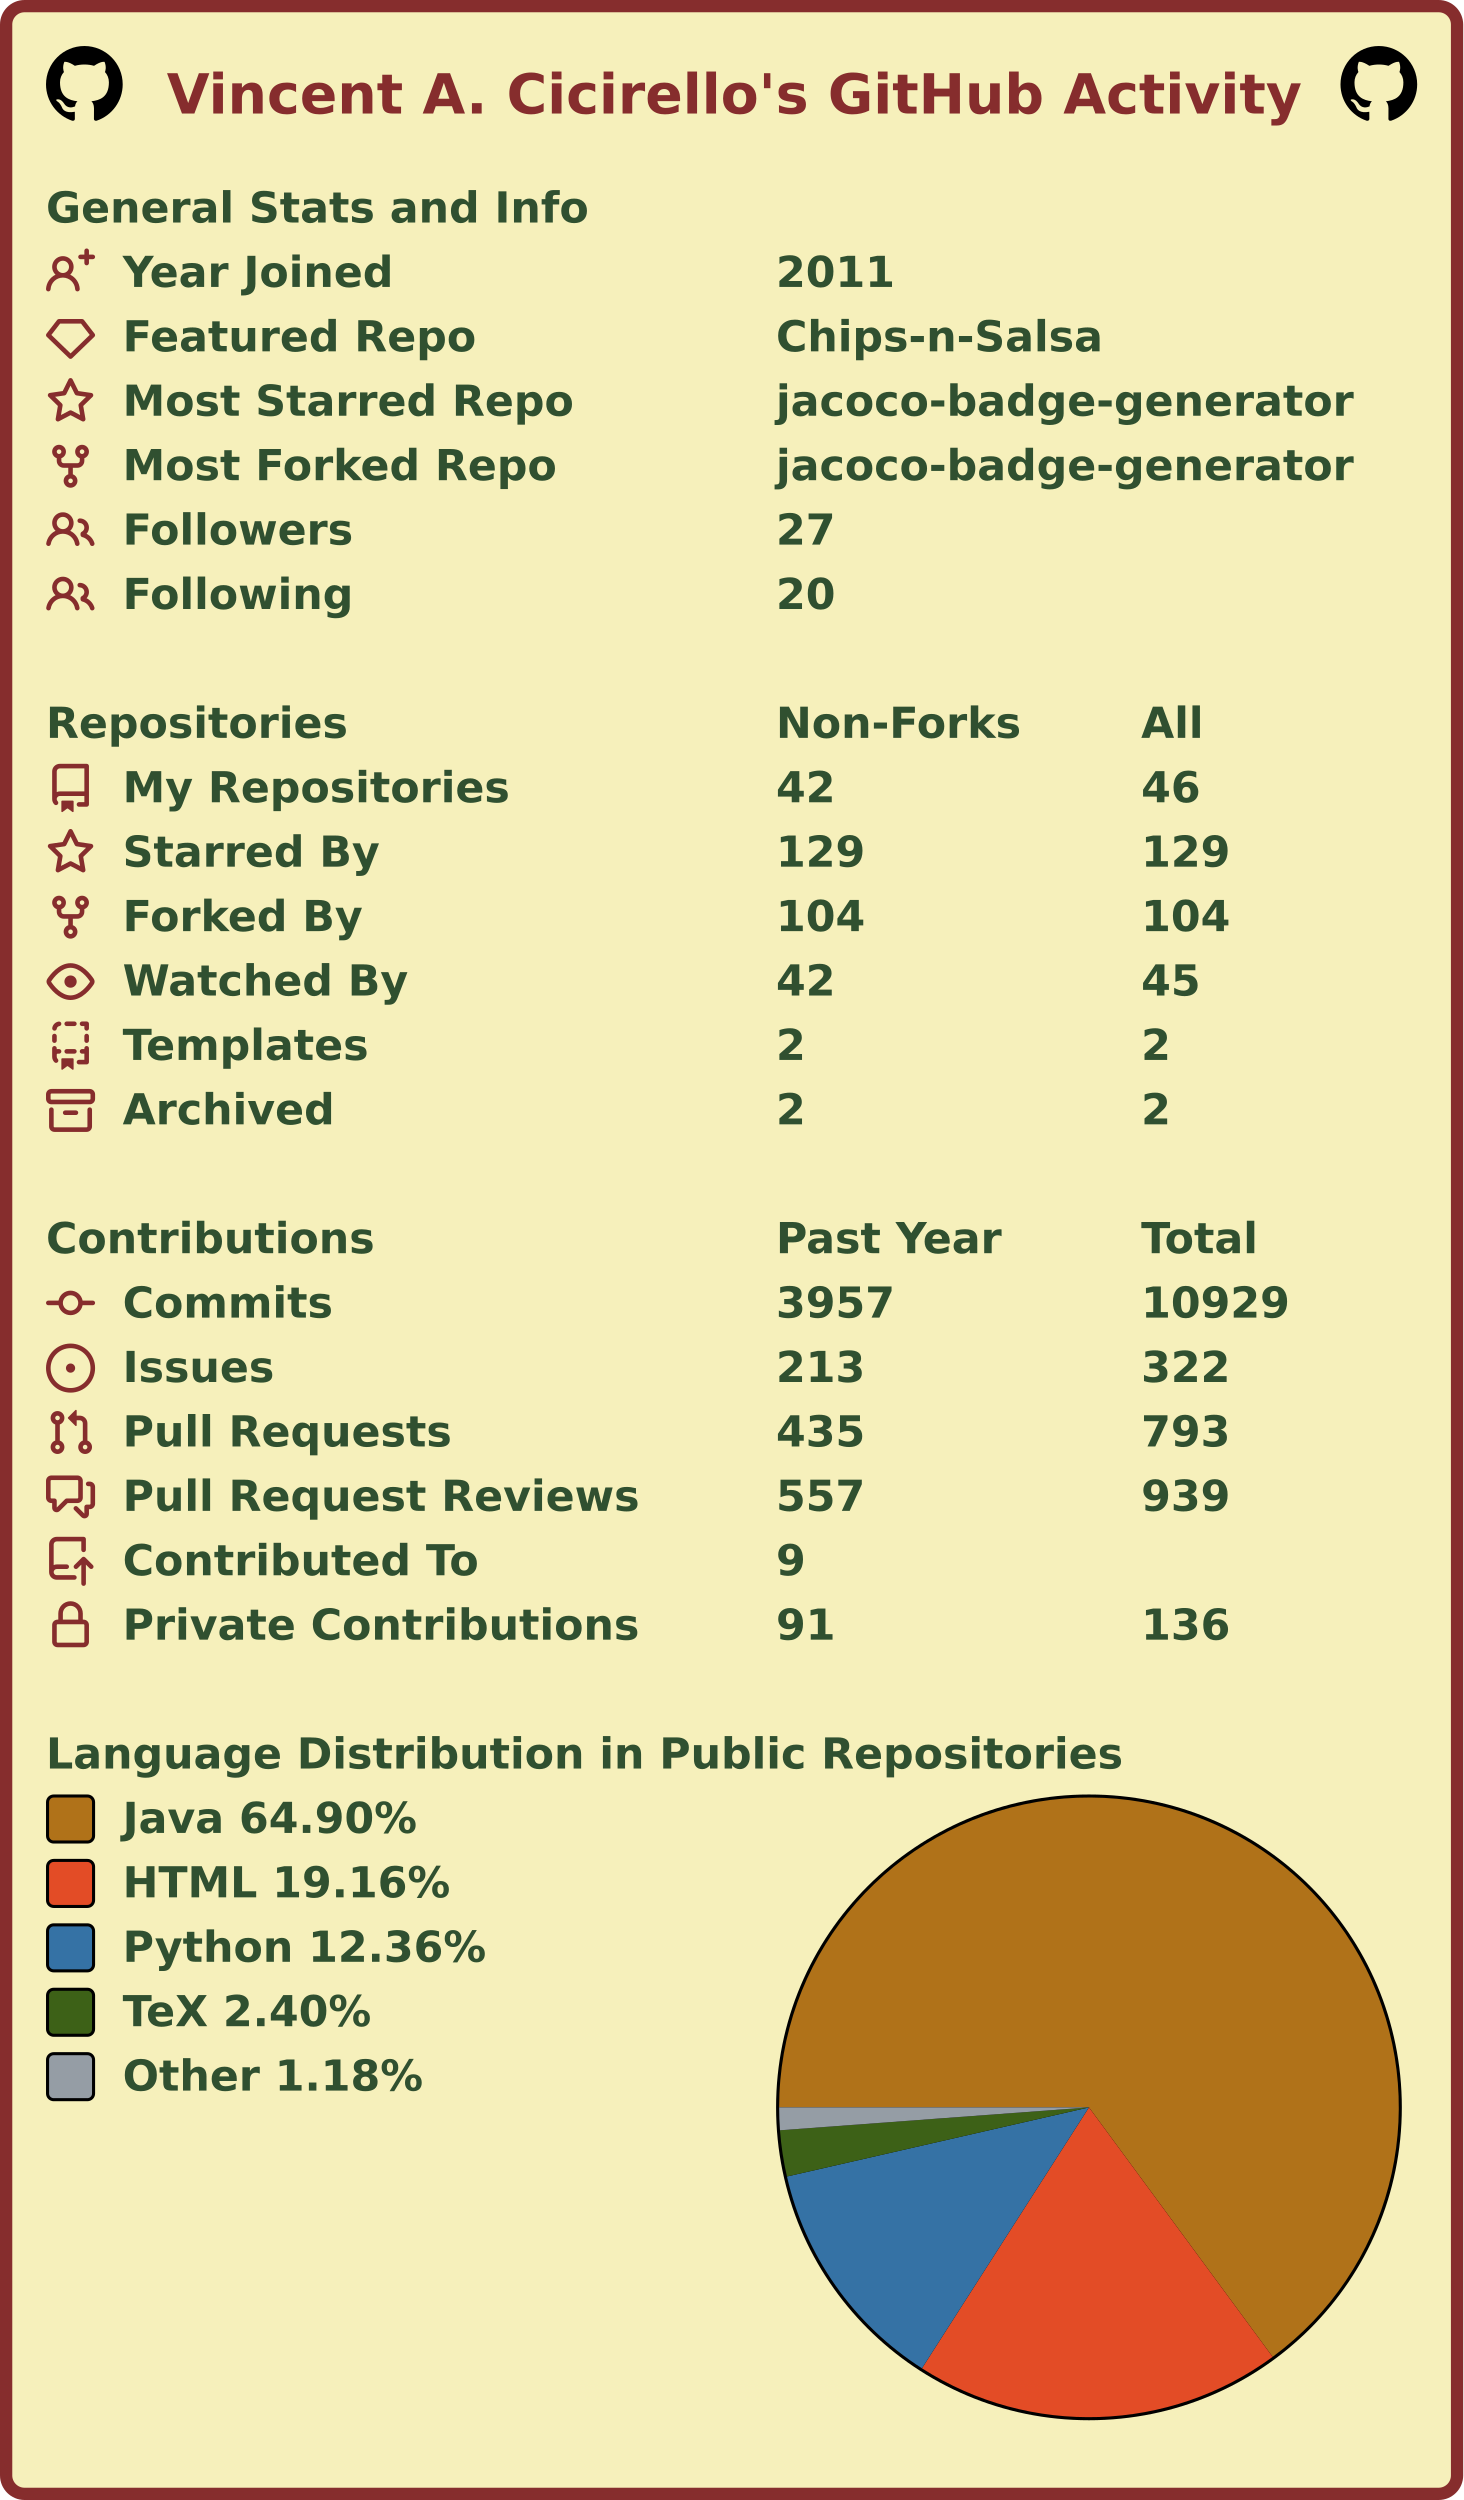
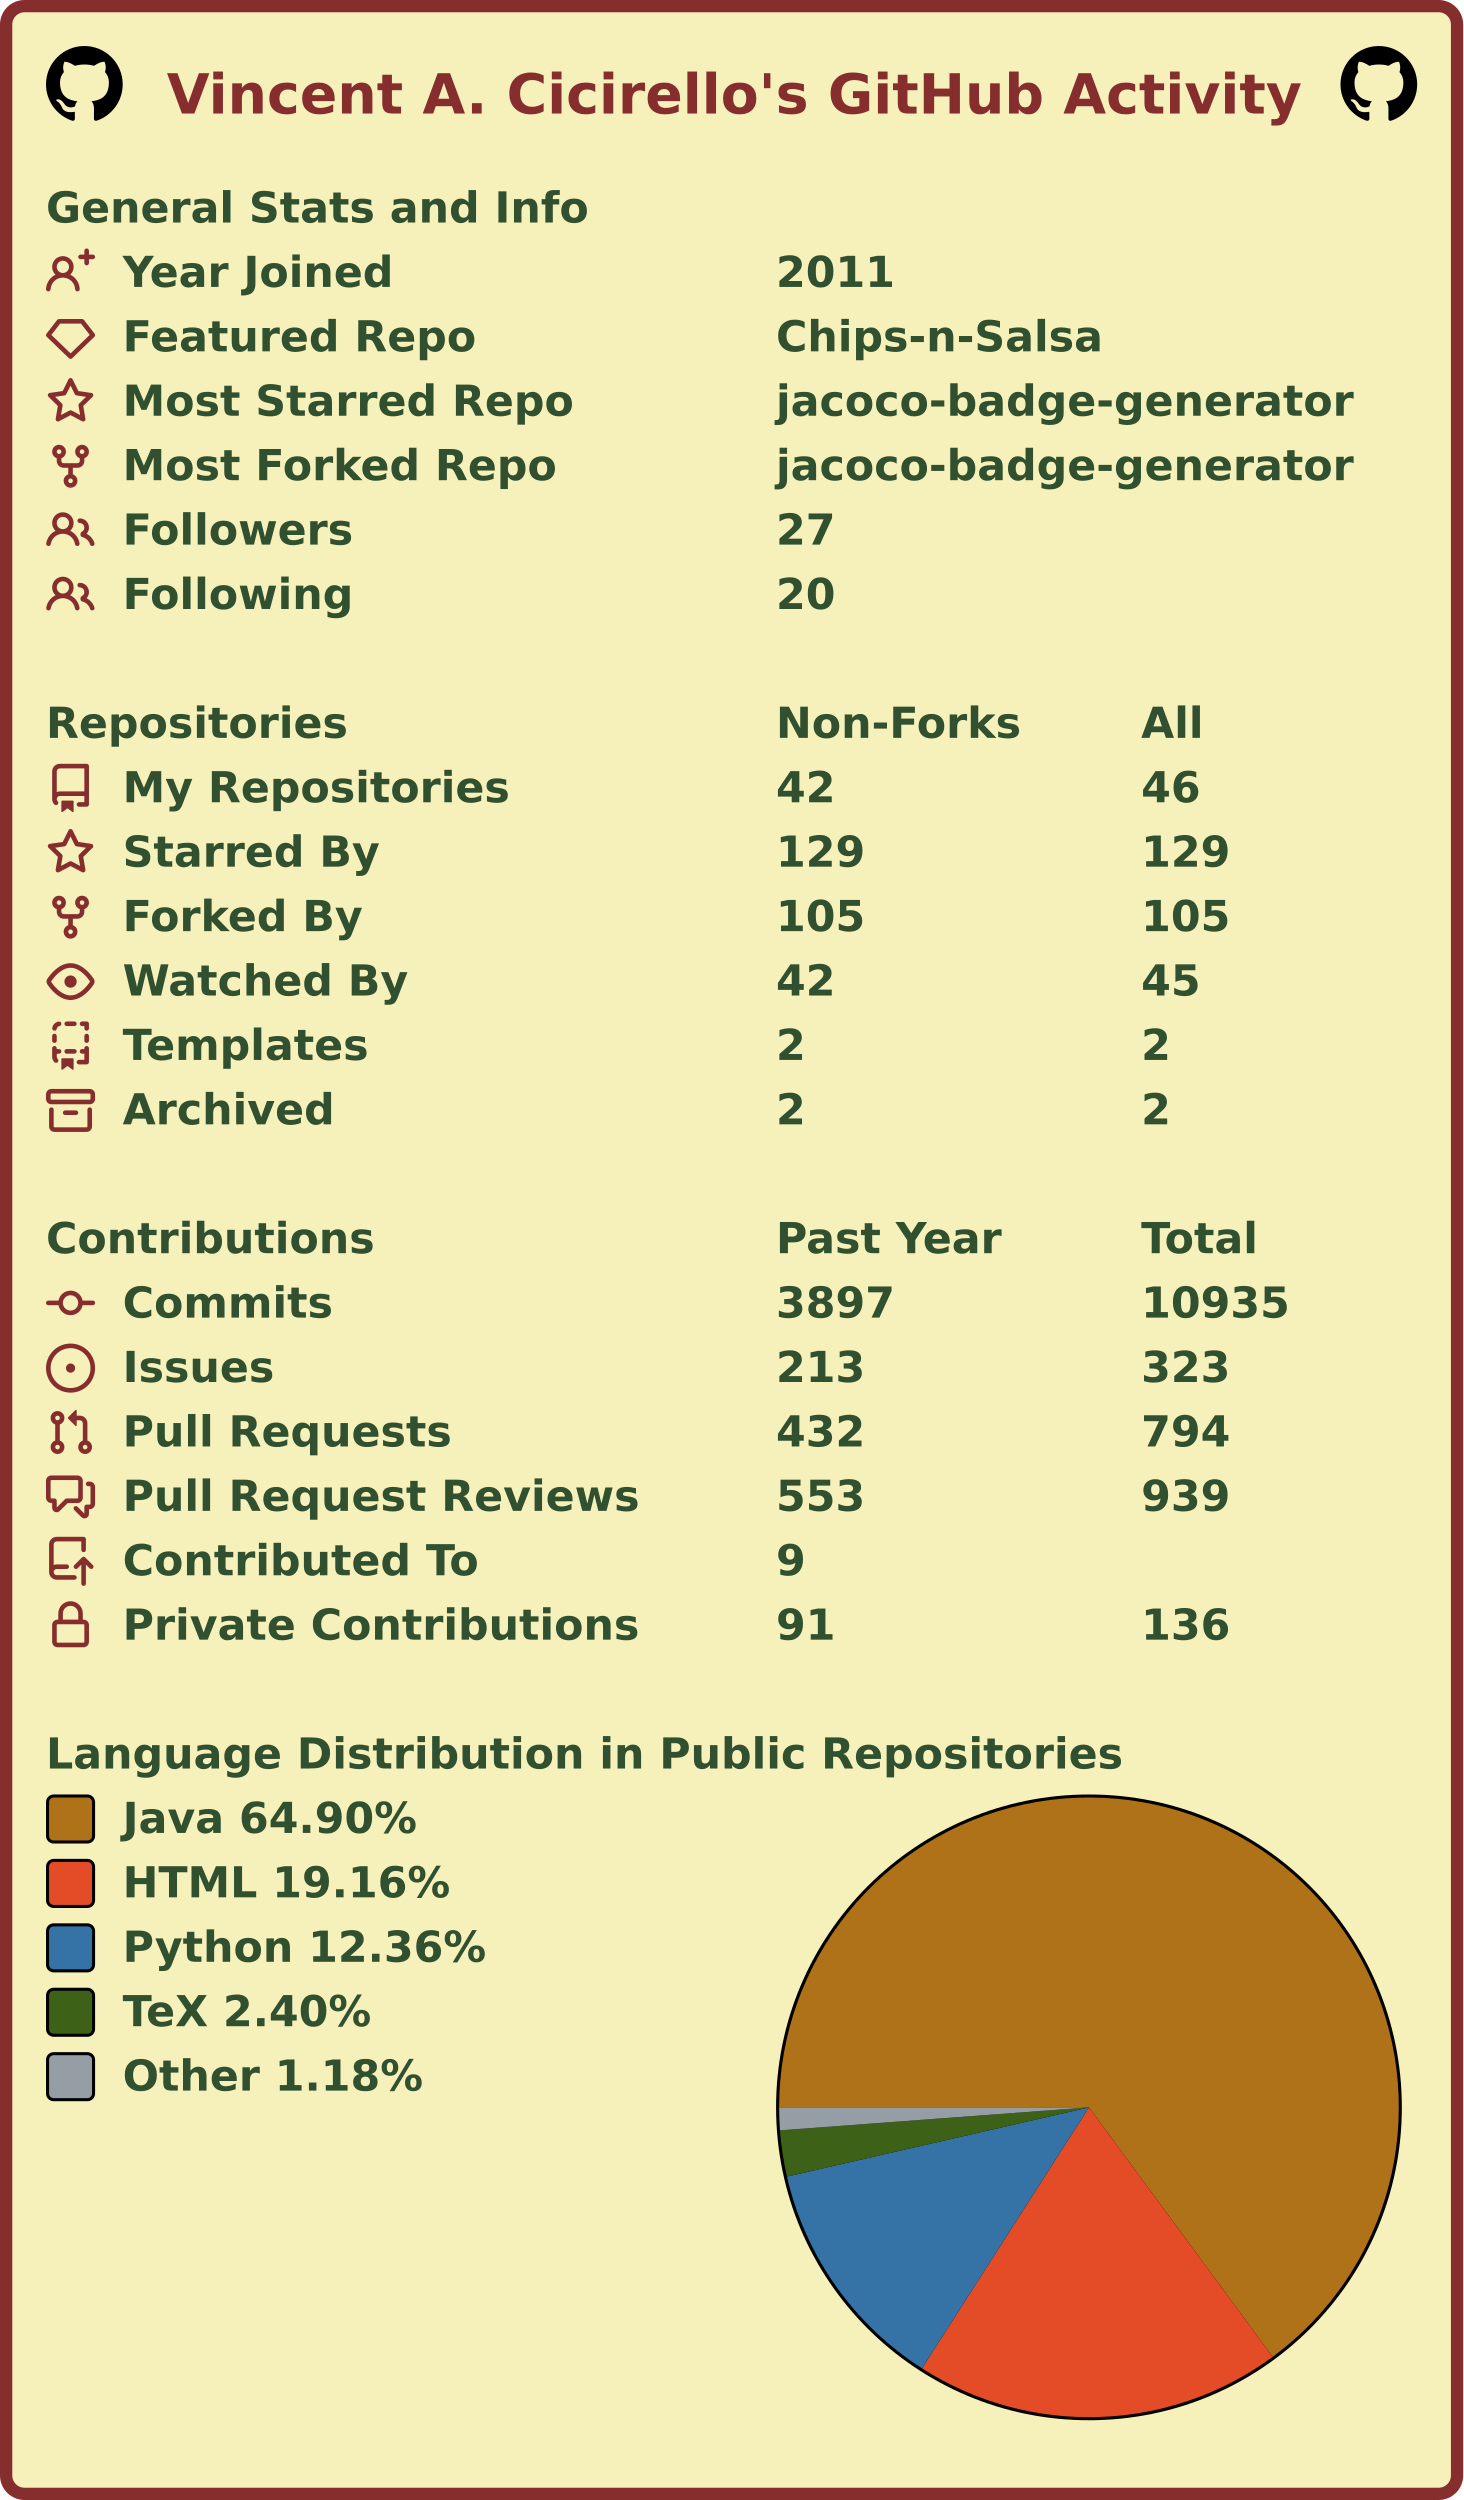
<svg xmlns="http://www.w3.org/2000/svg" width="477" height="815" viewBox="0 0 477 815" lang="en" xml:lang="en">
  <rect x="2" y="2" stroke-width="4" rx="6" width="473" height="811" stroke="#862d2d" fill="#f6f0bb" />
  <g font-weight="600" font-size="110pt" font-family="Verdana,Geneva,DejaVu Sans,sans-serif" text-rendering="geometricPrecision">
    <text x="442" y="301" lengthAdjust="spacingAndGlyphs" textLength="2985" transform="scale(0.123)" fill="#862d2d">Vincent A. Cicirello's GitHub Activity</text>
    <svg x="15" y="15" width="25" height="25" viewBox="0 0 16 16">
      <path fill="#000000" fill-rule="evenodd" d="M8 0C3.58 0 0 3.58 0 8c0 3.54 2.29 6.53 5.47 7.59.4.07.55-.17.55-.38 0-.19-.01-.82-.01-1.49-2.01.37-2.53-.49-2.69-.94-.09-.23-.48-.94-.82-1.13-.28-.15-.68-.52-.01-.53.63-.01 1.08.58 1.23.82.72 1.21 1.87.87 2.33.66.07-.52.28-.87.51-1.07-1.78-.2-3.64-.89-3.64-3.95 0-.87.31-1.59.82-2.15-.08-.2-.36-1.02.08-2.12 0 0 .67-.21 2.2.82.64-.18 1.32-.27 2-.27.68 0 1.36.09 2 .27 1.53-1.04 2.2-.82 2.2-.82.44 1.1.16 1.92.08 2.12.51.56.82 1.27.82 2.15 0 3.07-1.87 3.75-3.65 3.95.29.25.54.73.54 1.48 0 1.07-.01 1.93-.01 2.2 0 .21.15.46.55.38A8.013 8.013 0 0016 8c0-4.42-3.58-8-8-8z" />
    </svg>
    <svg x="437" y="15" width="25" height="25" viewBox="0 0 16 16">
      <path fill="#000000" fill-rule="evenodd" d="M8 0C3.58 0 0 3.58 0 8c0 3.54 2.29 6.53 5.47 7.59.4.07.55-.17.55-.38 0-.19-.01-.82-.01-1.49-2.01.37-2.53-.49-2.69-.94-.09-.23-.48-.94-.82-1.13-.28-.15-.68-.52-.01-.53.63-.01 1.08.58 1.23.82.72 1.21 1.87.87 2.33.66.07-.52.28-.87.51-1.07-1.78-.2-3.64-.89-3.64-3.95 0-.87.31-1.59.82-2.15-.08-.2-.36-1.02.08-2.12 0 0 .67-.21 2.2.82.64-.18 1.32-.27 2-.27.68 0 1.36.09 2 .27 1.53-1.04 2.2-.82 2.2-.82.44 1.1.16 1.92.08 2.12.51.56.82 1.27.82 2.15 0 3.07-1.87 3.75-3.65 3.95.29.25.54.73.54 1.48 0 1.07-.01 1.93-.01 2.2 0 .21.15.46.55.38A8.013 8.013 0 0016 8c0-4.42-3.58-8-8-8z" />
    </svg>
    <g transform="translate(0, 60)" fill="#305030">
      <g transform="translate(15, 0)">
        <g transform="scale(0.095)">
          <text x="0" y="132" textLength="1851" lengthAdjust="spacingAndGlyphs">General Stats and Info</text>
        </g>
      </g>
      <g transform="translate(15, 21)">
        <path fill="#862d2d" fill-rule="evenodd" d="M13.25 0a.75.75 0 01.75.75V2h1.25a.75.75 0 010 1.5H14v1.25a.75.75 0 01-1.5 0V3.5h-1.25a.75.75 0 010-1.5h1.25V.75a.75.75 0 01.75-.75zM5.5 4a2 2 0 100 4 2 2 0 000-4zm2.4 4.548a3.5 3.5 0 10-4.799 0 5.527 5.527 0 00-3.1 4.66.75.75 0 101.498.085A4.01 4.01 0 015.5 9.5a4.01 4.01 0 014.001 3.793.75.75 0 101.498-.086 5.527 5.527 0 00-3.1-4.659z" />
        <g transform="scale(0.095)">
          <text lengthAdjust="spacingAndGlyphs" textLength="932" x="263" y="132">Year Joined</text>
          <text lengthAdjust="spacingAndGlyphs" textLength="420" x="2505" y="132">2011</text>
        </g>
      </g>
      <g transform="translate(15, 42)">
        <path fill="#862d2d" fill-rule="evenodd" d="M3.637 2.291A.75.75 0 014.23 2h7.54a.75.75 0 01.593.291l3.48 4.5a.75.75 0 01-.072.999l-7.25 7a.75.75 0 01-1.042 0l-7.25-7a.75.75 0 01-.072-.999l3.48-4.5zM4.598 3.5L1.754 7.177 8 13.207l6.246-6.03L11.402 3.5H4.598z" />
        <g transform="scale(0.095)">
          <text lengthAdjust="spacingAndGlyphs" textLength="1215" x="263" y="132">Featured Repo</text>
          <text lengthAdjust="spacingAndGlyphs" textLength="1120" x="2505" y="132">Chips-n-Salsa</text>
        </g>
      </g>
      <g transform="translate(15, 63)">
        <path fill="#862d2d" fill-rule="evenodd" d="M8 .25a.75.75 0 01.673.418l1.882 3.815 4.21.612a.75.75 0 01.416 1.279l-3.046 2.97.719 4.192a.75.75 0 01-1.088.791L8 12.347l-3.766 1.98a.75.75 0 01-1.088-.79l.72-4.194L.818 6.374a.75.75 0 01.416-1.28l4.21-.611L7.327.668A.75.75 0 018 .25zm0 2.445L6.615 5.5a.75.75 0 01-.564.41l-3.097.45 2.24 2.184a.75.75 0 01.216.664l-.528 3.084 2.769-1.456a.75.75 0 01.698 0l2.77 1.456-.53-3.084a.75.75 0 01.216-.664l2.24-2.183-3.096-.45a.75.75 0 01-.564-.41L8 2.694v.001z" />
        <g transform="scale(0.095)">
          <text lengthAdjust="spacingAndGlyphs" textLength="1532" x="263" y="132">Most Starred Repo</text>
          <text lengthAdjust="spacingAndGlyphs" textLength="1986" x="2505" y="132">jacoco-badge-generator</text>
        </g>
      </g>
      <g transform="translate(15, 84)">
        <path fill="#862d2d" fill-rule="evenodd" d="M5 3.25a.75.75 0 11-1.5 0 .75.75 0 011.5 0zm0 2.122a2.25 2.25 0 10-1.5 0v.878A2.25 2.25 0 005.75 8.5h1.5v2.128a2.251 2.251 0 101.5 0V8.5h1.5a2.25 2.25 0 002.25-2.25v-.878a2.25 2.25 0 10-1.5 0v.878a.75.75 0 01-.75.75h-4.5A.75.75 0 015 6.25v-.878zm3.75 7.378a.75.75 0 11-1.5 0 .75.75 0 011.5 0zm3-8.75a.75.75 0 100-1.5.75.75 0 000 1.5z" />
        <g transform="scale(0.095)">
          <text lengthAdjust="spacingAndGlyphs" textLength="1485" x="263" y="132">Most Forked Repo</text>
          <text lengthAdjust="spacingAndGlyphs" textLength="1986" x="2505" y="132">jacoco-badge-generator</text>
        </g>
      </g>
      <g transform="translate(15, 105)">
        <path fill="#862d2d" fill-rule="evenodd" d="M5.5 3.5a2 2 0 100 4 2 2 0 000-4zM2 5.5a3.5 3.5 0 115.898 2.549 5.507 5.507 0 013.034 4.084.75.75 0 11-1.482.235 4.001 4.001 0 00-7.9 0 .75.75 0 01-1.482-.236A5.507 5.507 0 013.102 8.05 3.49 3.49 0 012 5.5zM11 4a.75.75 0 100 1.5 1.5 1.5 0 01.666 2.844.75.75 0 00-.416.672v.352a.75.75 0 00.574.73c1.2.289 2.162 1.2 2.522 2.372a.75.75 0 101.434-.44 5.01 5.01 0 00-2.56-3.012A3 3 0 0011 4z" />
        <g transform="scale(0.095)">
          <text lengthAdjust="spacingAndGlyphs" textLength="778" x="263" y="132">Followers</text>
          <text lengthAdjust="spacingAndGlyphs" textLength="210" x="2505" y="132">27</text>
        </g>
      </g>
      <g transform="translate(15, 126)">
        <path fill="#862d2d" fill-rule="evenodd" d="M5.5 3.5a2 2 0 100 4 2 2 0 000-4zM2 5.5a3.5 3.5 0 115.898 2.549 5.507 5.507 0 013.034 4.084.75.75 0 11-1.482.235 4.001 4.001 0 00-7.9 0 .75.75 0 01-1.482-.236A5.507 5.507 0 013.102 8.05 3.49 3.49 0 012 5.5zM11 4a.75.75 0 100 1.5 1.5 1.5 0 01.666 2.844.75.75 0 00-.416.672v.352a.75.75 0 00.574.73c1.2.289 2.162 1.2 2.522 2.372a.75.75 0 101.434-.44 5.01 5.01 0 00-2.56-3.012A3 3 0 0011 4z" />
        <g transform="scale(0.095)">
          <text lengthAdjust="spacingAndGlyphs" textLength="780" x="263" y="132">Following</text>
          <text lengthAdjust="spacingAndGlyphs" textLength="210" x="2505" y="132">20</text>
        </g>
      </g>
    </g>
    <g transform="translate(0, 228)" fill="#305030">
      <g transform="translate(15, 0)">
        <g transform="scale(0.095)">
          <text x="0" y="132" textLength="1020" lengthAdjust="spacingAndGlyphs">Repositories</text>
          <text x="2505" y="132" textLength="832" lengthAdjust="spacingAndGlyphs">Non-Forks</text>
          <text x="3758" y="132" textLength="206" lengthAdjust="spacingAndGlyphs">All</text>
        </g>
      </g>
      <g transform="translate(15, 21)">
        <path fill="#862d2d" fill-rule="evenodd" d="M2 2.5A2.5 2.5 0 014.5 0h8.75a.75.75 0 01.75.75v12.5a.75.75 0 01-.75.75h-2.5a.75.75 0 110-1.5h1.75v-2h-8a1 1 0 00-.714 1.7.75.75 0 01-1.072 1.05A2.495 2.495 0 012 11.5v-9zm10.5-1V9h-8c-.356 0-.694.074-1 .208V2.5a1 1 0 011-1h8zM5 12.25v3.25a.25.25 0 00.4.2l1.45-1.087a.25.25 0 01.3 0L8.6 15.7a.25.25 0 00.4-.2v-3.25a.25.25 0 00-.25-.25h-3.5a.25.25 0 00-.25.25z" />
        <g transform="scale(0.095)">
          <text lengthAdjust="spacingAndGlyphs" textLength="1312" x="263" y="132">My Repositories</text>
          <text lengthAdjust="spacingAndGlyphs" textLength="210" x="2505" y="132">42</text>
          <text lengthAdjust="spacingAndGlyphs" textLength="210" x="3758" y="132">46</text>
        </g>
      </g>
      <g transform="translate(15, 42)">
        <path fill="#862d2d" fill-rule="evenodd" d="M8 .25a.75.75 0 01.673.418l1.882 3.815 4.21.612a.75.75 0 01.416 1.279l-3.046 2.97.719 4.192a.75.75 0 01-1.088.791L8 12.347l-3.766 1.98a.75.75 0 01-1.088-.79l.72-4.194L.818 6.374a.75.75 0 01.416-1.28l4.21-.611L7.327.668A.75.75 0 018 .25zm0 2.445L6.615 5.5a.75.75 0 01-.564.41l-3.097.45 2.24 2.184a.75.75 0 01.216.664l-.528 3.084 2.769-1.456a.75.75 0 01.698 0l2.77 1.456-.53-3.084a.75.75 0 01.216-.664l2.24-2.183-3.096-.45a.75.75 0 01-.564-.41L8 2.694v.001z" />
        <g transform="scale(0.095)">
          <text lengthAdjust="spacingAndGlyphs" textLength="874" x="263" y="132">Starred By</text>
          <text lengthAdjust="spacingAndGlyphs" textLength="315" x="2505" y="132">129</text>
          <text lengthAdjust="spacingAndGlyphs" textLength="315" x="3758" y="132">129</text>
        </g>
      </g>
      <g transform="translate(15, 63)">
        <path fill="#862d2d" fill-rule="evenodd" d="M5 3.25a.75.75 0 11-1.5 0 .75.75 0 011.5 0zm0 2.122a2.25 2.25 0 10-1.5 0v.878A2.25 2.25 0 005.75 8.5h1.5v2.128a2.251 2.251 0 101.5 0V8.5h1.5a2.25 2.25 0 002.25-2.25v-.878a2.25 2.25 0 10-1.5 0v.878a.75.75 0 01-.75.75h-4.5A.75.75 0 015 6.25v-.878zm3.75 7.378a.75.75 0 11-1.5 0 .75.75 0 011.5 0zm3-8.75a.75.75 0 100-1.5.75.75 0 000 1.5z" />
        <g transform="scale(0.095)">
          <text lengthAdjust="spacingAndGlyphs" textLength="828" x="263" y="132">Forked By</text>
-           <text lengthAdjust="spacingAndGlyphs" textLength="315" x="2505" y="132">104</text>
-           <text lengthAdjust="spacingAndGlyphs" textLength="315" x="3758" y="132">104</text>
+           <text lengthAdjust="spacingAndGlyphs" textLength="315" x="2505" y="132">105</text>
+           <text lengthAdjust="spacingAndGlyphs" textLength="315" x="3758" y="132">105</text>
        </g>
      </g>
      <g transform="translate(15, 84)">
        <path fill="#862d2d" fill-rule="evenodd" d="M1.679 7.932c.412-.621 1.242-1.75 2.366-2.717C5.175 4.242 6.527 3.5 8 3.5c1.473 0 2.824.742 3.955 1.715 1.124.967 1.954 2.096 2.366 2.717a.119.119 0 010 .136c-.412.621-1.242 1.75-2.366 2.717C10.825 11.758 9.473 12.5 8 12.5c-1.473 0-2.824-.742-3.955-1.715C2.92 9.818 2.09 8.69 1.679 8.068a.119.119 0 010-.136zM8 2c-1.981 0-3.67.992-4.933 2.078C1.797 5.169.88 6.423.43 7.1a1.619 1.619 0 000 1.798c.45.678 1.367 1.932 2.637 3.024C4.329 13.008 6.019 14 8 14c1.981 0 3.67-.992 4.933-2.078 1.27-1.091 2.187-2.345 2.637-3.023a1.619 1.619 0 000-1.798c-.45-.678-1.367-1.932-2.637-3.023C11.671 2.992 9.981 2 8 2zm0 8a2 2 0 100-4 2 2 0 000 4z" />
        <g transform="scale(0.095)">
          <text lengthAdjust="spacingAndGlyphs" textLength="993" x="263" y="132">Watched By</text>
          <text lengthAdjust="spacingAndGlyphs" textLength="210" x="2505" y="132">42</text>
          <text lengthAdjust="spacingAndGlyphs" textLength="210" x="3758" y="132">45</text>
        </g>
      </g>
      <g transform="translate(15, 105)">
        <path fill="#862d2d" fill-rule="evenodd" d="M6 .75A.75.75 0 016.75 0h2.5a.75.75 0 010 1.5h-2.5A.75.75 0 016 .75zm5 0a.75.75 0 01.75-.75h1.5a.75.75 0 01.75.75v1.5a.75.75 0 01-1.5 0V1.5h-.75A.75.75 0 0111 .75zM4.992.662a.75.75 0 01-.636.848c-.436.063-.783.41-.846.846a.75.75 0 01-1.485-.212A2.501 2.501 0 014.144.025a.75.75 0 01.848.637zM2.75 4a.75.75 0 01.75.75v1.5a.75.75 0 01-1.5 0v-1.5A.75.75 0 012.75 4zm10.5 0a.75.75 0 01.75.75v1.5a.75.75 0 01-1.5 0v-1.5a.75.75 0 01.75-.75zM2.75 8a.75.75 0 01.75.75v.268A1.72 1.72 0 013.75 9h.5a.75.75 0 010 1.5h-.5a.25.25 0 00-.25.25v.75c0 .28.114.532.3.714a.75.75 0 01-1.05 1.072A2.495 2.495 0 012 11.5V8.75A.75.75 0 012.75 8zm10.5 0a.75.75 0 01.75.75v4.5a.75.75 0 01-.75.75h-2.5a.75.75 0 010-1.5h1.75v-2h-.75a.75.75 0 010-1.5h.75v-.25a.75.75 0 01.75-.75zM6 9.75A.75.75 0 016.75 9h2.5a.75.75 0 010 1.5h-2.5A.75.75 0 016 9.75zm-1 2.5v3.25a.25.25 0 00.4.2l1.45-1.087a.25.25 0 01.3 0L8.6 15.7a.25.25 0 00.4-.2v-3.25a.25.25 0 00-.25-.25h-3.5a.25.25 0 00-.25.25z" />
        <g transform="scale(0.095)">
          <text lengthAdjust="spacingAndGlyphs" textLength="868" x="263" y="132">Templates</text>
          <text lengthAdjust="spacingAndGlyphs" textLength="105" x="2505" y="132">2</text>
          <text lengthAdjust="spacingAndGlyphs" textLength="105" x="3758" y="132">2</text>
        </g>
      </g>
      <g transform="translate(15, 126)">
        <path fill="#862d2d" fill-rule="evenodd" d="M1.75 2.5a.25.25 0 00-.25.25v1.5c0 .138.112.25.25.25h12.5a.25.25 0 00.25-.25v-1.5a.25.25 0 00-.25-.25H1.75zM0 2.75C0 1.784.784 1 1.75 1h12.5c.966 0 1.75.784 1.75 1.75v1.5A1.75 1.75 0 0114.25 6H1.75A1.75 1.75 0 010 4.25v-1.5zM1.75 7a.75.75 0 01.75.75v5.5c0 .138.112.25.25.25h10.5a.25.25 0 00.25-.25v-5.5a.75.75 0 111.5 0v5.5A1.75 1.75 0 0113.25 15H2.75A1.75 1.75 0 011 13.25v-5.5A.75.75 0 011.75 7zm4.5 1a.75.75 0 000 1.5h3.5a.75.75 0 100-1.5h-3.5z" />
        <g transform="scale(0.095)">
          <text lengthAdjust="spacingAndGlyphs" textLength="726" x="263" y="132">Archived</text>
          <text lengthAdjust="spacingAndGlyphs" textLength="105" x="2505" y="132">2</text>
          <text lengthAdjust="spacingAndGlyphs" textLength="105" x="3758" y="132">2</text>
        </g>
      </g>
    </g>
    <g transform="translate(0, 396)" fill="#305030">
      <g transform="translate(15, 0)">
        <g transform="scale(0.095)">
          <text x="0" y="132" textLength="1112" lengthAdjust="spacingAndGlyphs">Contributions</text>
          <text x="2505" y="132" textLength="774" lengthAdjust="spacingAndGlyphs">Past Year</text>
          <text x="3758" y="132" textLength="414" lengthAdjust="spacingAndGlyphs">Total</text>
        </g>
      </g>
      <g transform="translate(15, 21)">
        <path fill="#862d2d" fill-rule="evenodd" d="M10.5 7.75a2.5 2.5 0 11-5 0 2.5 2.5 0 015 0zm1.43.75a4.002 4.002 0 01-7.86 0H.75a.75.75 0 110-1.5h3.32a4.001 4.001 0 017.86 0h3.32a.75.75 0 110 1.5h-3.32z" />
        <g transform="scale(0.095)">
          <text lengthAdjust="spacingAndGlyphs" textLength="734" x="263" y="132">Commits</text>
-           <text lengthAdjust="spacingAndGlyphs" textLength="420" x="2505" y="132">3957</text>
-           <text lengthAdjust="spacingAndGlyphs" textLength="525" x="3758" y="132">10929</text>
+           <text lengthAdjust="spacingAndGlyphs" textLength="420" x="2505" y="132">3897</text>
+           <text lengthAdjust="spacingAndGlyphs" textLength="525" x="3758" y="132">10935</text>
        </g>
      </g>
      <g transform="translate(15, 42)">
        <path fill="#862d2d" d="M8 9.5a1.5 1.5 0 100-3 1.5 1.5 0 000 3z" />
        <path fill="#862d2d" fill-rule="evenodd" d="M8 0a8 8 0 100 16A8 8 0 008 0zM1.5 8a6.5 6.5 0 1113 0 6.5 6.5 0 01-13 0z" />
        <g transform="scale(0.095)">
          <text lengthAdjust="spacingAndGlyphs" textLength="512" x="263" y="132">Issues</text>
          <text lengthAdjust="spacingAndGlyphs" textLength="315" x="2505" y="132">213</text>
-           <text lengthAdjust="spacingAndGlyphs" textLength="315" x="3758" y="132">322</text>
+           <text lengthAdjust="spacingAndGlyphs" textLength="315" x="3758" y="132">323</text>
        </g>
      </g>
      <g transform="translate(15, 63)">
        <path fill="#862d2d" fill-rule="evenodd" d="M7.177 3.073L9.573.677A.25.25 0 0110 .854v4.792a.25.25 0 01-.427.177L7.177 3.427a.25.25 0 010-.354zM3.75 2.5a.75.75 0 100 1.5.75.75 0 000-1.5zm-2.25.75a2.25 2.25 0 113 2.122v5.256a2.251 2.251 0 11-1.5 0V5.372A2.25 2.25 0 011.5 3.25zM11 2.5h-1V4h1a1 1 0 011 1v5.628a2.251 2.251 0 101.5 0V5A2.5 2.5 0 0011 2.5zm1 10.25a.75.75 0 111.5 0 .75.75 0 01-1.5 0zM3.75 12a.75.75 0 100 1.5.75.75 0 000-1.5z" />
        <g transform="scale(0.095)">
          <text lengthAdjust="spacingAndGlyphs" textLength="1113" x="263" y="132">Pull Requests</text>
-           <text lengthAdjust="spacingAndGlyphs" textLength="315" x="2505" y="132">435</text>
-           <text lengthAdjust="spacingAndGlyphs" textLength="315" x="3758" y="132">793</text>
+           <text lengthAdjust="spacingAndGlyphs" textLength="315" x="2505" y="132">432</text>
+           <text lengthAdjust="spacingAndGlyphs" textLength="315" x="3758" y="132">794</text>
        </g>
      </g>
      <g transform="translate(15, 84)">
        <path fill="#862d2d" fill-rule="evenodd" d="M1.5 2.75a.25.25 0 01.25-.25h8.5a.25.25 0 01.25.25v5.5a.25.25 0 01-.25.25h-3.5a.75.75 0 00-.53.22L3.5 11.44V9.25a.75.75 0 00-.75-.75h-1a.25.25 0 01-.25-.25v-5.5zM1.75 1A1.75 1.75 0 000 2.75v5.5C0 9.216.784 10 1.75 10H2v1.543a1.457 1.457 0 002.487 1.03L7.061 10h3.189A1.75 1.75 0 0012 8.25v-5.5A1.75 1.75 0 0010.25 1h-8.5zM14.5 4.75a.25.25 0 00-.25-.25h-.5a.75.75 0 110-1.5h.5c.966 0 1.75.784 1.75 1.75v5.5A1.75 1.75 0 0114.25 12H14v1.543a1.457 1.457 0 01-2.487 1.03L9.22 12.28a.75.75 0 111.06-1.06l2.22 2.22v-2.19a.75.75 0 01.75-.75h1a.25.25 0 00.25-.25v-5.5z" />
        <g transform="scale(0.095)">
          <text lengthAdjust="spacingAndGlyphs" textLength="1762" x="263" y="132">Pull Request Reviews</text>
-           <text lengthAdjust="spacingAndGlyphs" textLength="315" x="2505" y="132">557</text>
+           <text lengthAdjust="spacingAndGlyphs" textLength="315" x="2505" y="132">553</text>
          <text lengthAdjust="spacingAndGlyphs" textLength="315" x="3758" y="132">939</text>
        </g>
      </g>
      <g transform="translate(15, 105)">
        <path fill="#862d2d" fill-rule="evenodd" d="M1 2.5A2.5 2.5 0 013.5 0h8.75a.75.75 0 01.75.75v3.5a.75.75 0 01-1.5 0V1.5h-8a1 1 0 00-1 1v6.708A2.492 2.492 0 013.5 9h3.25a.75.75 0 010 1.5H3.5a1 1 0 100 2h5.75a.75.75 0 010 1.5H3.5A2.5 2.5 0 011 11.5v-9zm13.23 7.79a.75.75 0 001.06-1.06l-2.505-2.505a.75.75 0 00-1.06 0L9.22 9.229a.75.75 0 001.06 1.061l1.225-1.224v6.184a.75.75 0 001.5 0V9.066l1.224 1.224z" />
        <g transform="scale(0.095)">
          <text lengthAdjust="spacingAndGlyphs" textLength="1234" x="263" y="132">Contributed To</text>
          <text lengthAdjust="spacingAndGlyphs" textLength="105" x="2505" y="132">9</text>
        </g>
      </g>
      <g transform="translate(15, 126)">
        <path fill="#862d2d" fill-rule="evenodd" d="M4 4v2h-.25A1.75 1.75 0 002 7.75v5.5c0 .966.784 1.75 1.75 1.75h8.5A1.75 1.75 0 0014 13.25v-5.5A1.75 1.75 0 0012.25 6H12V4a4 4 0 10-8 0zm6.5 2V4a2.5 2.5 0 00-5 0v2h5zM12 7.5h.25a.25.25 0 01.25.25v5.5a.25.25 0 01-.25.25h-8.5a.25.25 0 01-.25-.25v-5.5a.25.25 0 01.25-.25H12z" />
        <g transform="scale(0.095)">
          <text lengthAdjust="spacingAndGlyphs" textLength="1742" x="263" y="132">Private Contributions</text>
          <text lengthAdjust="spacingAndGlyphs" textLength="210" x="2505" y="132">91</text>
          <text lengthAdjust="spacingAndGlyphs" textLength="315" x="3758" y="132">136</text>
        </g>
      </g>
    </g>
    <g transform="translate(0, 564)" fill="#305030">
      <g transform="translate(15, 0)">
        <g transform="scale(0.095)">
          <text x="0" y="132" textLength="3652" lengthAdjust="spacingAndGlyphs">Language Distribution in Public Repositories</text>
        </g>
      </g>
      <g transform="translate(253, 21)">
        <circle cx="102" cy="102" r="102" fill="#000000" />
      </g>
      <g transform="translate(254, 22)">
        <g>
-           <path fill-rule="evenodd" fill="#b07219" d="M 0.0,101 A 101 101 0 1 1 160.876 182.338 L 101,101 Z" />
-           <path fill-rule="evenodd" fill="#e34c26" d="M 160.876,182.338 A 101 101 0 0 1 46.551 186.066 L 101,101 Z" />
-           <path fill-rule="evenodd" fill="#3572A5" d="M 46.551,186.066 A 101 101 0 0 1 2.547 123.538 L 101,101 Z" />
-           <path fill-rule="evenodd" fill="#3D6117" d="M 2.547,123.538 A 101 101 0 0 1 0.276 108.468 L 101,101 Z" />
-           <path fill-rule="evenodd" fill="#959da5" d="M 0.276,108.468 A 101 101 0 0 1 0.0 101 L 101,101 Z" />
+           <path fill-rule="evenodd" fill="#b07219" d="M 0.0,101 A 101 101 0 1 1 160.887 182.33 L 101,101 Z" />
+           <path fill-rule="evenodd" fill="#e34c26" d="M 160.887,182.33 A 101 101 0 0 1 46.566 186.076 L 101,101 Z" />
+           <path fill-rule="evenodd" fill="#3572A5" d="M 46.566,186.076 A 101 101 0 0 1 2.552 123.559 L 101,101 Z" />
+           <path fill-rule="evenodd" fill="#3D6117" d="M 2.552,123.559 A 101 101 0 0 1 0.278 108.489 L 101,101 Z" />
+           <path fill-rule="evenodd" fill="#959da5" d="M 0.278,108.489 A 101 101 0 0 1 0.0 101 L 101,101 Z" />
          <animateTransform attributeName="transform" attributeType="XML" type="rotate" from="0 101 101" to="360 101 101" dur="10s" repeatCount="indefinite" />
        </g>
      </g>
      <g transform="translate(15, 21)">
        <rect x="0.5" y="0.5" rx="2" width="15" height="15" fill="#b07219" stroke-width="1" stroke="#000000" />
        <text transform="scale(0.095)" x="263" y="132" textLength="1038" lengthAdjust="spacingAndGlyphs">Java 64.90%</text>
      </g>
      <g transform="translate(15, 42)">
        <rect x="0.5" y="0.5" rx="2" width="15" height="15" fill="#e34c26" stroke-width="1" stroke="#000000" />
        <text transform="scale(0.095)" x="263" y="132" textLength="1142" lengthAdjust="spacingAndGlyphs">HTML 19.16%</text>
      </g>
      <g transform="translate(15, 63)">
        <rect x="0.5" y="0.5" rx="2" width="15" height="15" fill="#3572A5" stroke-width="1" stroke="#000000" />
        <text transform="scale(0.095)" x="263" y="132" textLength="1254" lengthAdjust="spacingAndGlyphs">Python 12.36%</text>
      </g>
      <g transform="translate(15, 84)">
        <rect x="0.5" y="0.5" rx="2" width="15" height="15" fill="#3D6117" stroke-width="1" stroke="#000000" />
        <text transform="scale(0.095)" x="263" y="132" textLength="894" lengthAdjust="spacingAndGlyphs">TeX 2.40%</text>
      </g>
      <g transform="translate(15, 105)">
        <rect x="0.5" y="0.5" rx="2" width="15" height="15" fill="#959da5" stroke-width="1" stroke="#000000" />
        <text transform="scale(0.095)" x="263" y="132" textLength="1047" lengthAdjust="spacingAndGlyphs">Other 1.18%</text>
      </g>
    </g>
  </g>
</svg>
